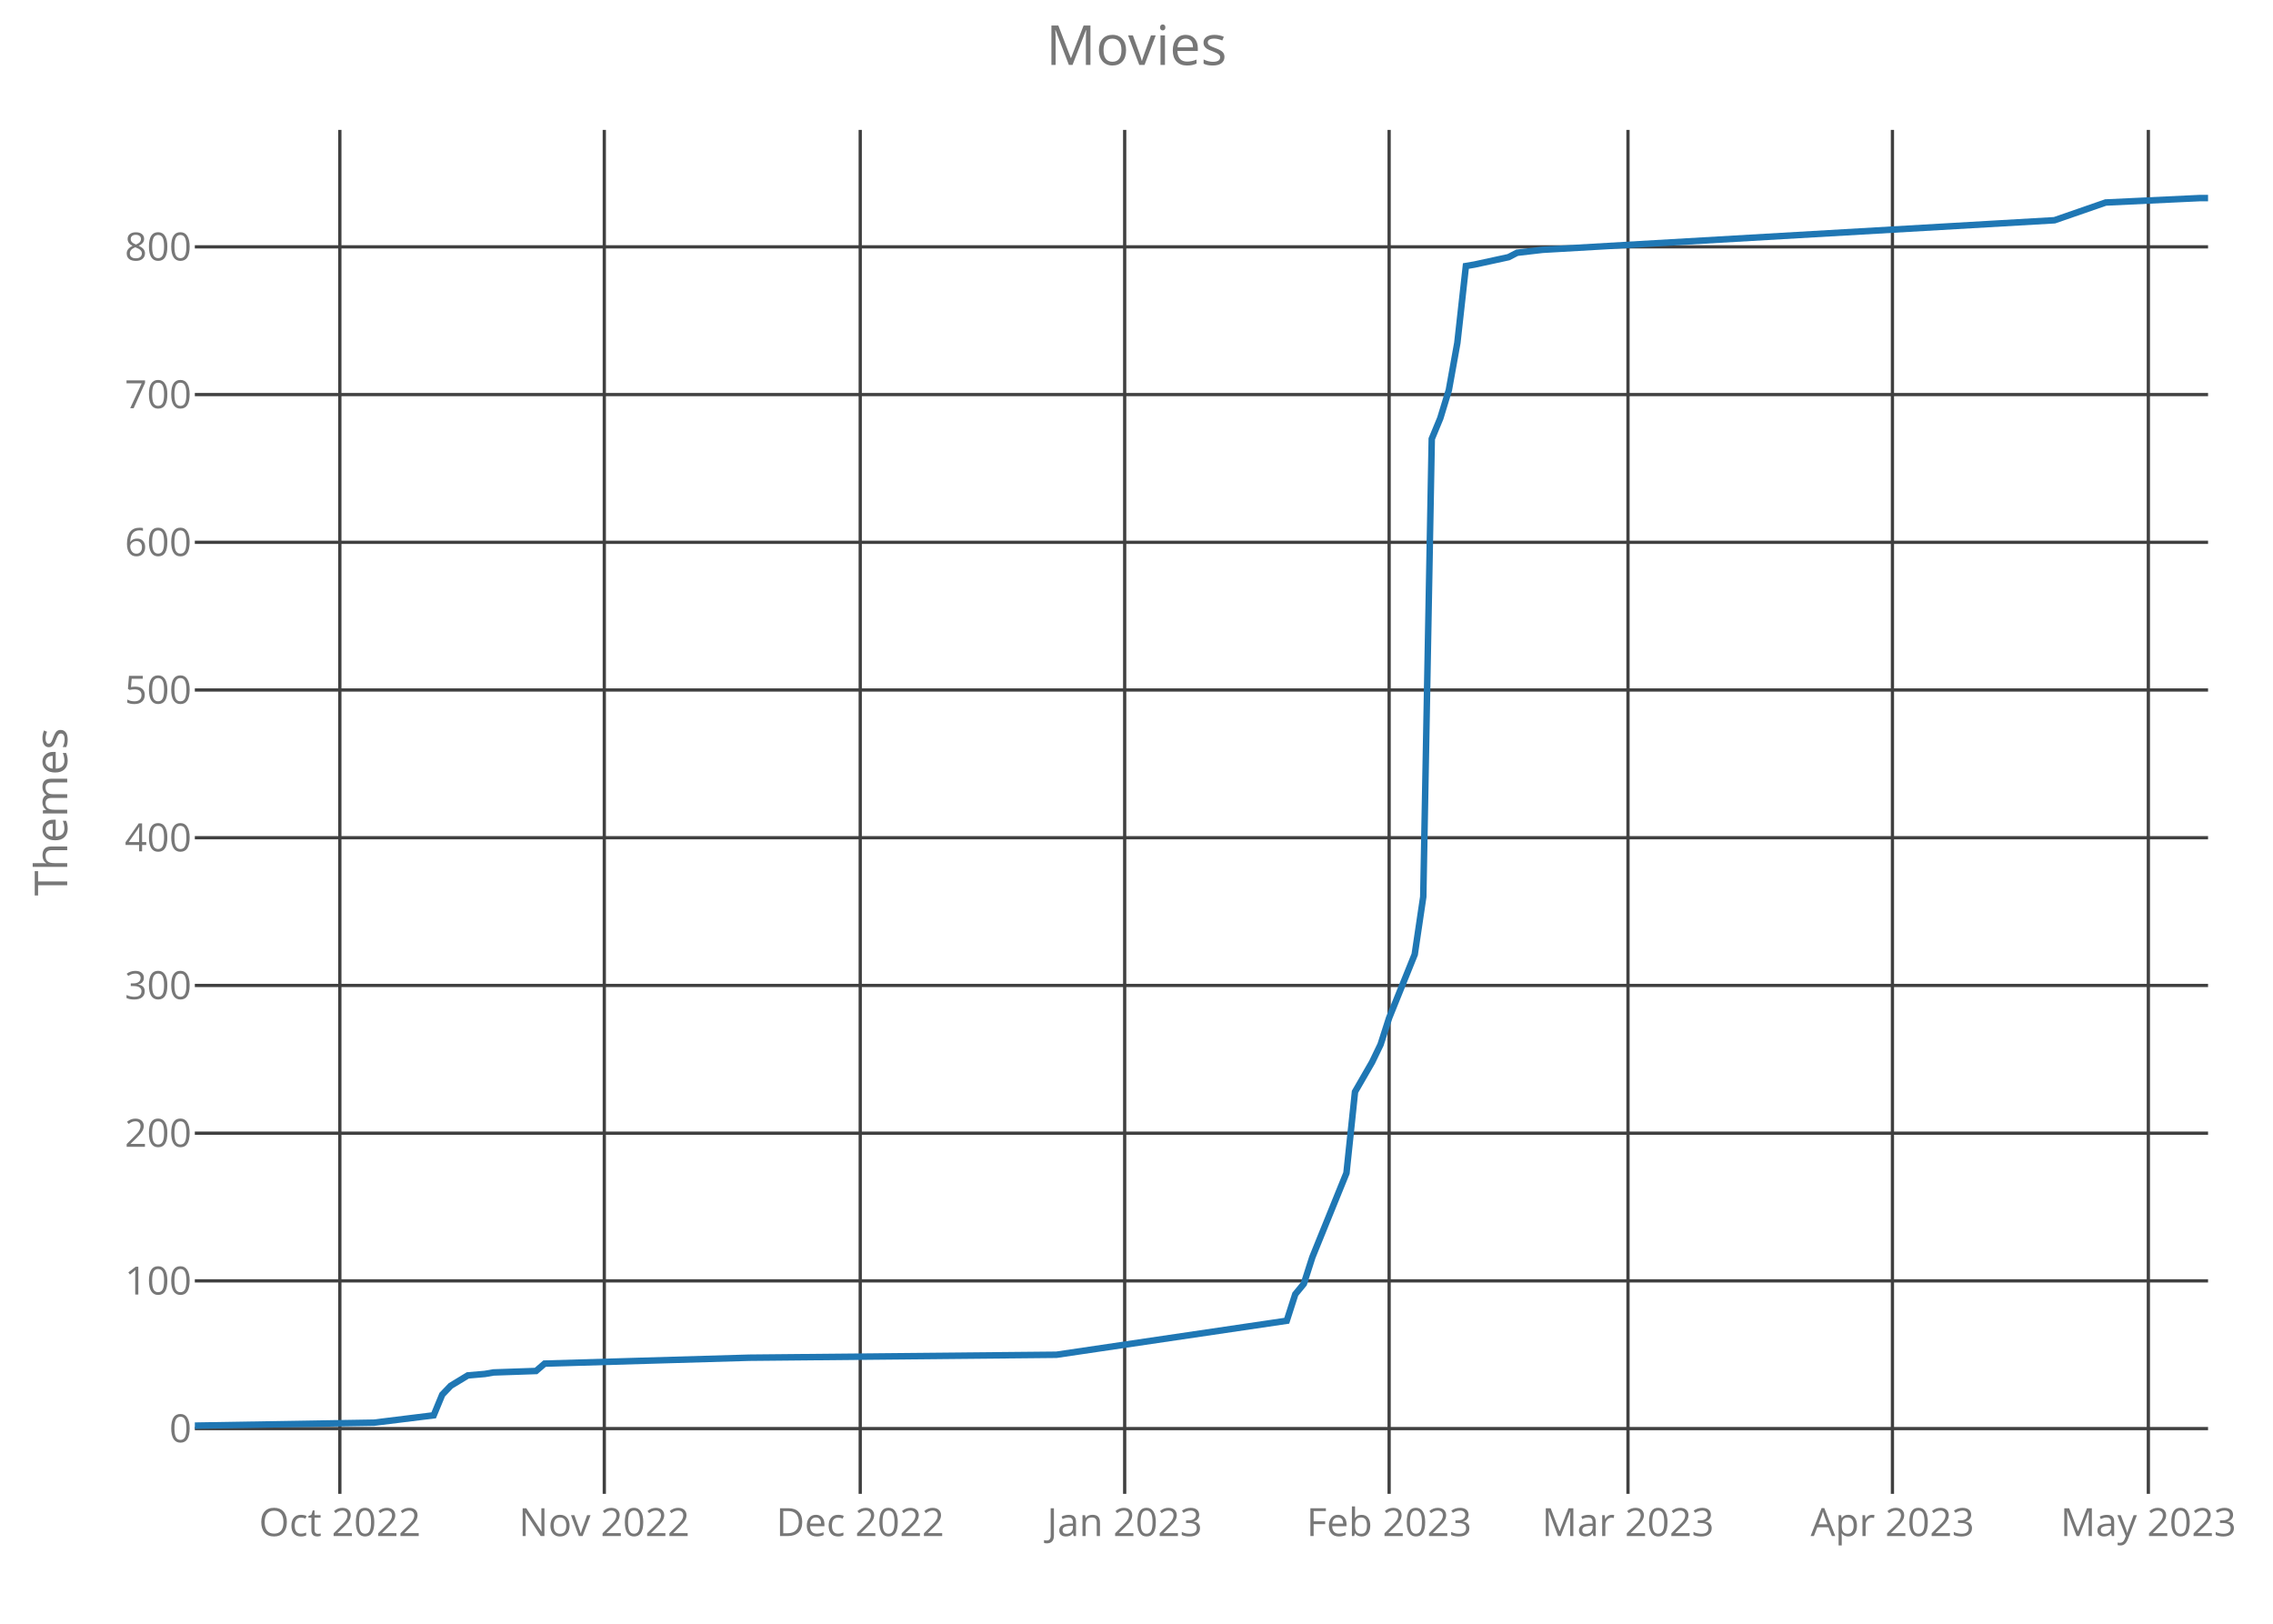
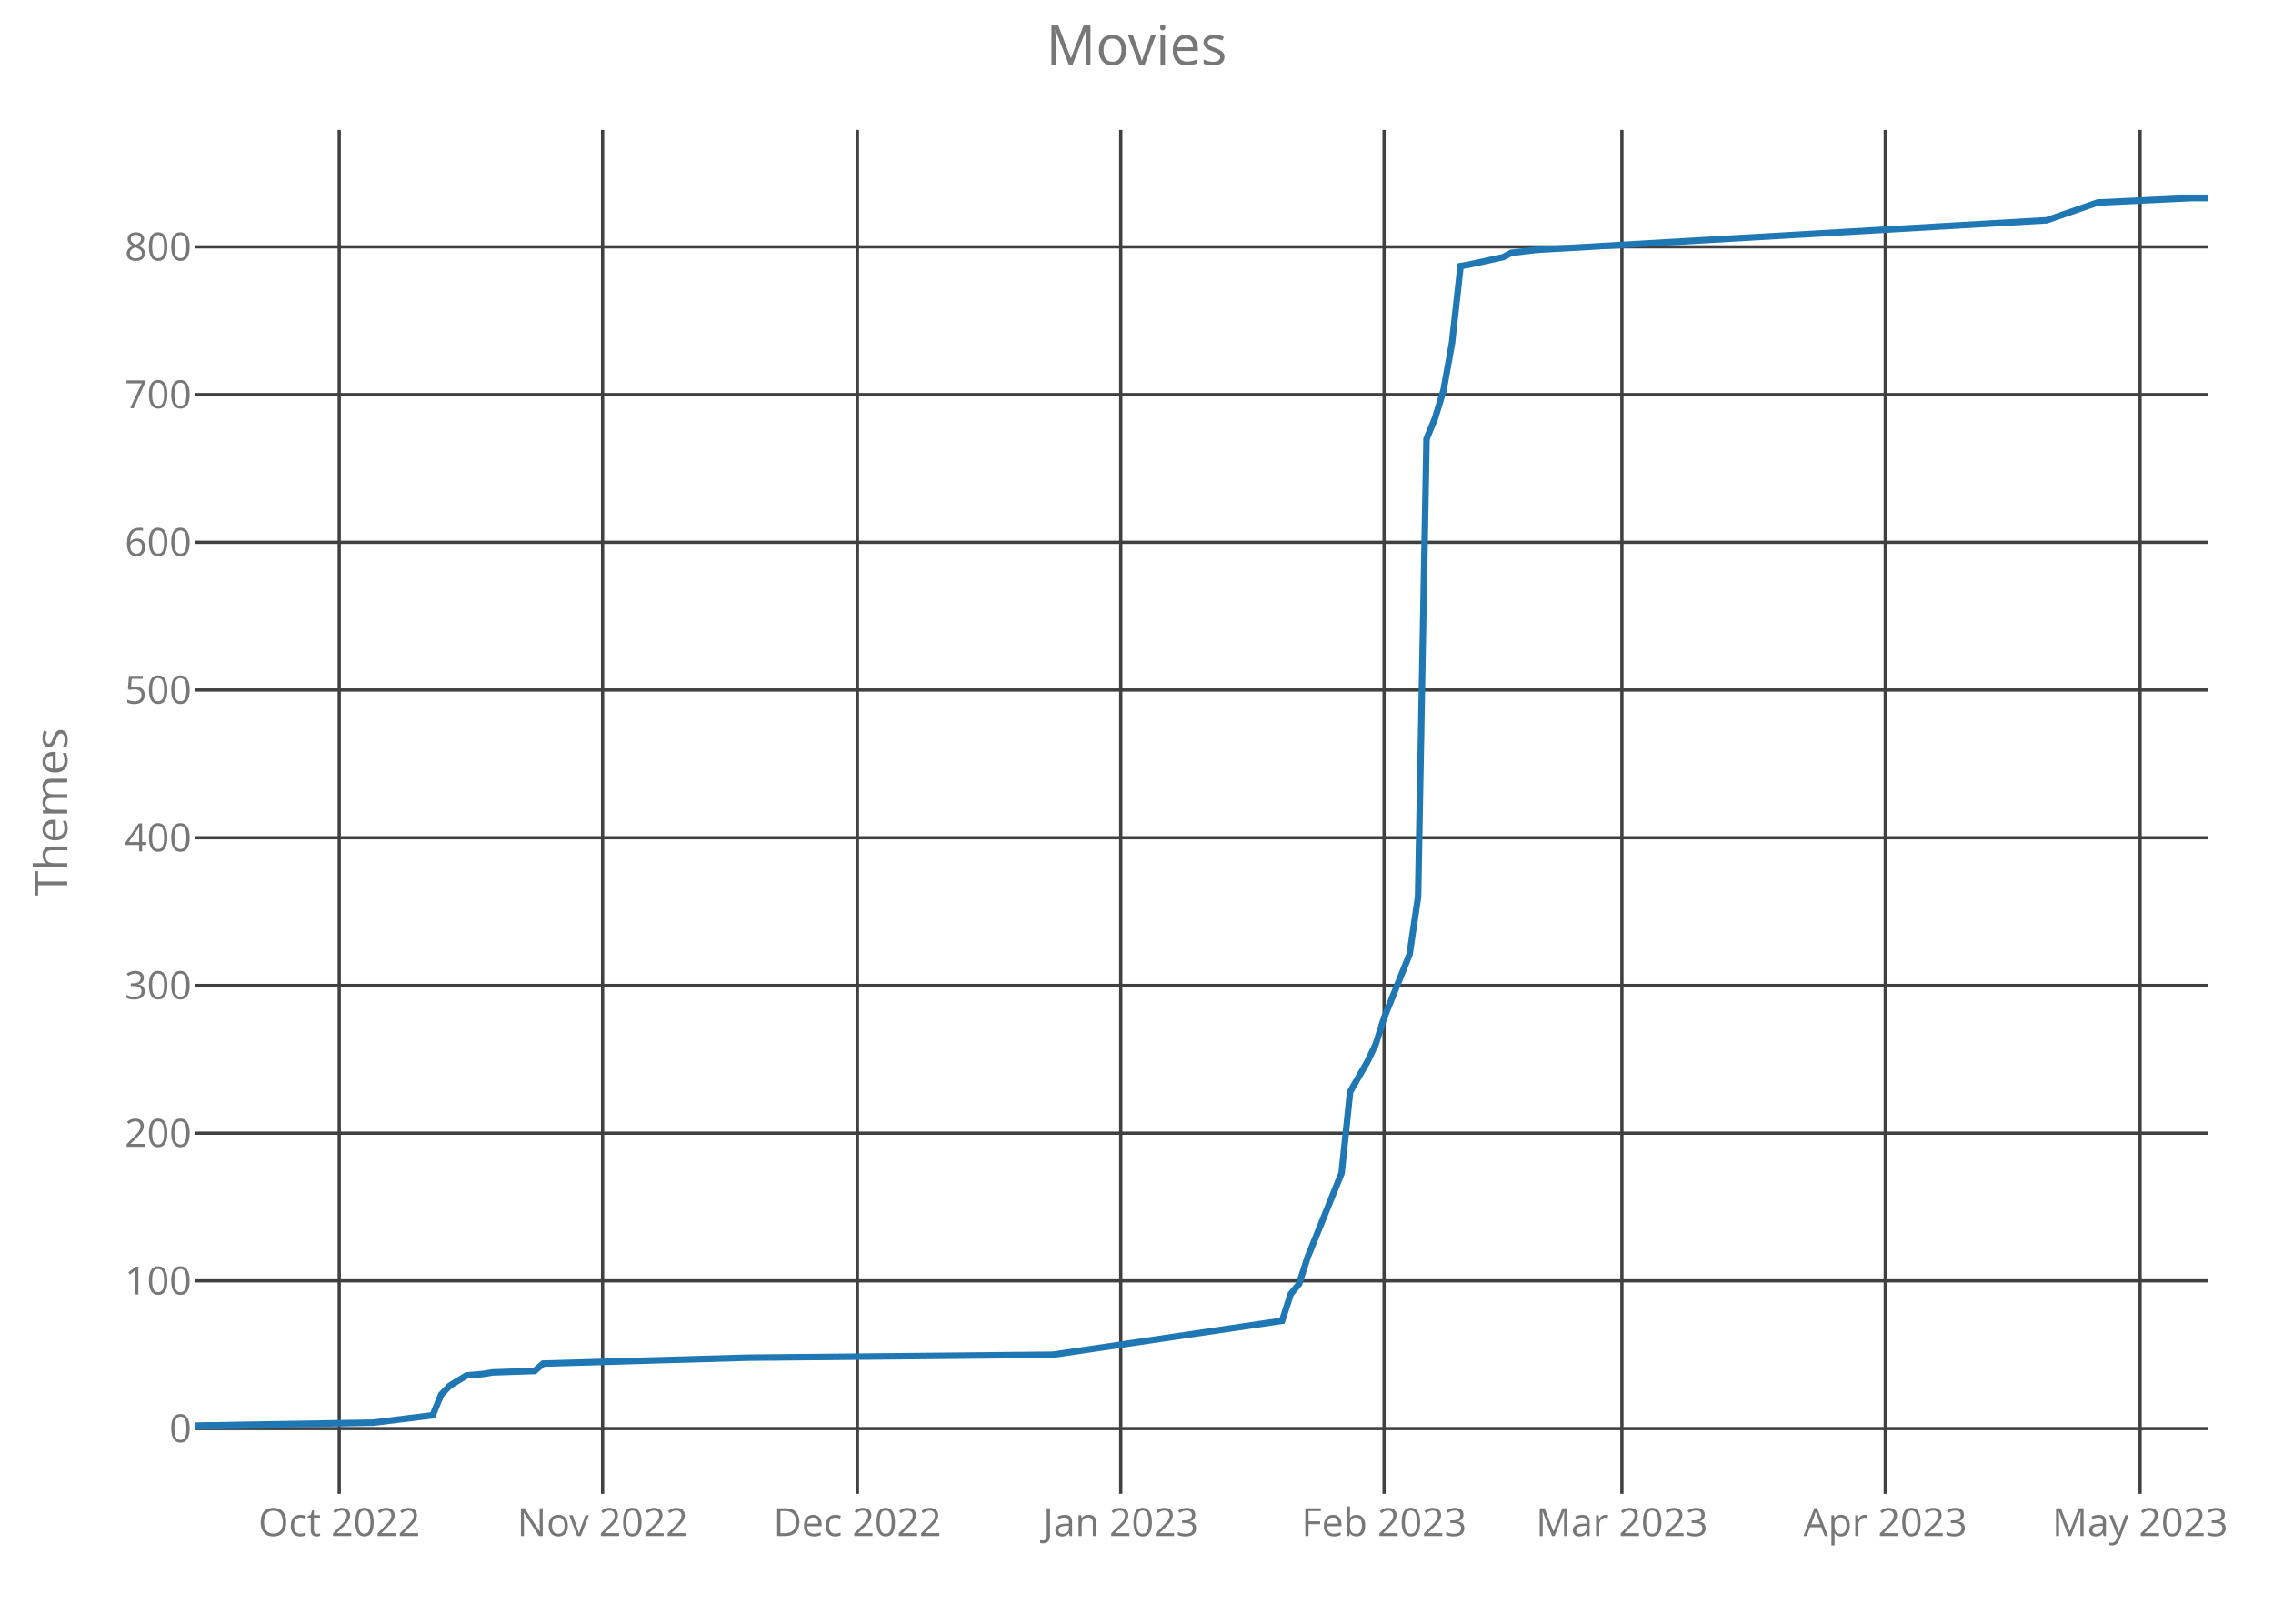
<svg xmlns="http://www.w3.org/2000/svg" class="main-svg" width="700" height="500" style="" viewBox="0 0 700 500">
  <rect x="0" y="0" width="700" height="500" style="fill: rgb(0, 0, 0); fill-opacity: 0;" />
-   <defs id="defs-adca5a">
+   <defs id="defs-ddbf5e">
    <g class="clips">
-       <clipPath id="clipadca5axyplot" class="plotclip">
+       <clipPath id="clipddbf5exyplot" class="plotclip">
        <rect width="620" height="420" />
      </clipPath>
-       <clipPath class="axesclip" id="clipadca5ax">
+       <clipPath class="axesclip" id="clipddbf5ex">
        <rect x="60" y="0" width="620" height="500" />
      </clipPath>
-       <clipPath class="axesclip" id="clipadca5ay">
+       <clipPath class="axesclip" id="clipddbf5ey">
        <rect x="0" y="40" width="700" height="420" />
      </clipPath>
-       <clipPath class="axesclip" id="clipadca5axy">
+       <clipPath class="axesclip" id="clipddbf5exy">
        <rect x="60" y="40" width="620" height="420" />
      </clipPath>
    </g>
    <g class="gradients" />
  </defs>
  <g class="bglayer">
    <rect class="bg" x="60" y="40" width="620" height="420" style="fill: rgb(0, 0, 0); fill-opacity: 0; stroke-width: 0;" />
  </g>
  <g class="layer-below">
    <g class="imagelayer" />
    <g class="shapelayer" />
  </g>
  <g class="cartesianlayer">
    <g class="subplot xy">
      <g class="layer-subplot">
        <g class="shapelayer" />
        <g class="imagelayer" />
      </g>
      <g class="gridlayer">
        <g class="x">
-           <path class="xgrid crisp" transform="translate(104.66,0)" d="M0,40v420" style="stroke: rgb(64, 64, 64); stroke-opacity: 1; stroke-width: 1px;" />
-           <path class="xgrid crisp" transform="translate(186.1,0)" d="M0,40v420" style="stroke: rgb(64, 64, 64); stroke-opacity: 1; stroke-width: 1px;" />
-           <path class="xgrid crisp" transform="translate(264.92,0)" d="M0,40v420" style="stroke: rgb(64, 64, 64); stroke-opacity: 1; stroke-width: 1px;" />
-           <path class="xgrid crisp" transform="translate(346.36,0)" d="M0,40v420" style="stroke: rgb(64, 64, 64); stroke-opacity: 1; stroke-width: 1px;" />
-           <path class="xgrid crisp" transform="translate(427.8,0)" d="M0,40v420" style="stroke: rgb(64, 64, 64); stroke-opacity: 1; stroke-width: 1px;" />
-           <path class="xgrid crisp" transform="translate(501.36,0)" d="M0,40v420" style="stroke: rgb(64, 64, 64); stroke-opacity: 1; stroke-width: 1px;" />
-           <path class="xgrid crisp" transform="translate(582.8,0)" d="M0,40v420" style="stroke: rgb(64, 64, 64); stroke-opacity: 1; stroke-width: 1px;" />
-           <path class="xgrid crisp" transform="translate(661.61,0)" d="M0,40v420" style="stroke: rgb(64, 64, 64); stroke-opacity: 1; stroke-width: 1px;" />
+           <path class="xgrid crisp" transform="translate(104.47,0)" d="M0,40v420" style="stroke: rgb(64, 64, 64); stroke-opacity: 1; stroke-width: 1px;" />
+           <path class="xgrid crisp" transform="translate(185.57,0)" d="M0,40v420" style="stroke: rgb(64, 64, 64); stroke-opacity: 1; stroke-width: 1px;" />
+           <path class="xgrid crisp" transform="translate(264.05,0)" d="M0,40v420" style="stroke: rgb(64, 64, 64); stroke-opacity: 1; stroke-width: 1px;" />
+           <path class="xgrid crisp" transform="translate(345.15,0)" d="M0,40v420" style="stroke: rgb(64, 64, 64); stroke-opacity: 1; stroke-width: 1px;" />
+           <path class="xgrid crisp" transform="translate(426.24,0)" d="M0,40v420" style="stroke: rgb(64, 64, 64); stroke-opacity: 1; stroke-width: 1px;" />
+           <path class="xgrid crisp" transform="translate(499.49,0)" d="M0,40v420" style="stroke: rgb(64, 64, 64); stroke-opacity: 1; stroke-width: 1px;" />
+           <path class="xgrid crisp" transform="translate(580.59,0)" d="M0,40v420" style="stroke: rgb(64, 64, 64); stroke-opacity: 1; stroke-width: 1px;" />
+           <path class="xgrid crisp" transform="translate(659.07,0)" d="M0,40v420" style="stroke: rgb(64, 64, 64); stroke-opacity: 1; stroke-width: 1px;" />
        </g>
        <g class="y">
          <path class="ygrid crisp" transform="translate(0,439.91)" d="M60,0h620" style="stroke: rgb(64, 64, 64); stroke-opacity: 1; stroke-width: 1px;" />
          <path class="ygrid crisp" transform="translate(0,394.42)" d="M60,0h620" style="stroke: rgb(64, 64, 64); stroke-opacity: 1; stroke-width: 1px;" />
          <path class="ygrid crisp" transform="translate(0,348.94)" d="M60,0h620" style="stroke: rgb(64, 64, 64); stroke-opacity: 1; stroke-width: 1px;" />
          <path class="ygrid crisp" transform="translate(0,303.45)" d="M60,0h620" style="stroke: rgb(64, 64, 64); stroke-opacity: 1; stroke-width: 1px;" />
          <path class="ygrid crisp" transform="translate(0,257.96)" d="M60,0h620" style="stroke: rgb(64, 64, 64); stroke-opacity: 1; stroke-width: 1px;" />
          <path class="ygrid crisp" transform="translate(0,212.47)" d="M60,0h620" style="stroke: rgb(64, 64, 64); stroke-opacity: 1; stroke-width: 1px;" />
          <path class="ygrid crisp" transform="translate(0,166.99)" d="M60,0h620" style="stroke: rgb(64, 64, 64); stroke-opacity: 1; stroke-width: 1px;" />
          <path class="ygrid crisp" transform="translate(0,121.5)" d="M60,0h620" style="stroke: rgb(64, 64, 64); stroke-opacity: 1; stroke-width: 1px;" />
          <path class="ygrid crisp" transform="translate(0,76.01)" d="M60,0h620" style="stroke: rgb(64, 64, 64); stroke-opacity: 1; stroke-width: 1px;" />
        </g>
      </g>
      <g class="zerolinelayer" />
      <path class="xlines-below crisp" d="M0,0" style="fill: none;" />
      <path class="ylines-below crisp" d="M0,0" style="fill: none;" />
      <g class="overlines-below" />
      <g class="xaxislayer-below">
        <g class="xtick">
-           <text text-anchor="middle" x="0" y="473" transform="translate(104.66,0)" style="font-family: 'Open Sans'; font-size: 12px; fill: rgb(119, 119, 119); fill-opacity: 1; white-space: pre;">Oct 2022</text>
+           <text text-anchor="middle" x="0" y="473" transform="translate(104.47,0)" style="font-family: 'Open Sans'; font-size: 12px; fill: rgb(119, 119, 119); fill-opacity: 1; white-space: pre;">Oct 2022</text>
        </g>
        <g class="xtick">
-           <text text-anchor="middle" x="0" y="473" transform="translate(186.1,0)" style="font-family: 'Open Sans'; font-size: 12px; fill: rgb(119, 119, 119); fill-opacity: 1; white-space: pre;">Nov 2022</text>
+           <text text-anchor="middle" x="0" y="473" transform="translate(185.57,0)" style="font-family: 'Open Sans'; font-size: 12px; fill: rgb(119, 119, 119); fill-opacity: 1; white-space: pre;">Nov 2022</text>
        </g>
        <g class="xtick">
-           <text text-anchor="middle" x="0" y="473" transform="translate(264.92,0)" style="font-family: 'Open Sans'; font-size: 12px; fill: rgb(119, 119, 119); fill-opacity: 1; white-space: pre;">Dec 2022</text>
+           <text text-anchor="middle" x="0" y="473" transform="translate(264.05,0)" style="font-family: 'Open Sans'; font-size: 12px; fill: rgb(119, 119, 119); fill-opacity: 1; white-space: pre;">Dec 2022</text>
        </g>
        <g class="xtick">
-           <text text-anchor="middle" x="0" y="473" transform="translate(346.36,0)" style="font-family: 'Open Sans'; font-size: 12px; fill: rgb(119, 119, 119); fill-opacity: 1; white-space: pre;">Jan 2023</text>
+           <text text-anchor="middle" x="0" y="473" transform="translate(345.15,0)" style="font-family: 'Open Sans'; font-size: 12px; fill: rgb(119, 119, 119); fill-opacity: 1; white-space: pre;">Jan 2023</text>
        </g>
        <g class="xtick">
-           <text text-anchor="middle" x="0" y="473" transform="translate(427.8,0)" style="font-family: 'Open Sans'; font-size: 12px; fill: rgb(119, 119, 119); fill-opacity: 1; white-space: pre;">Feb 2023</text>
+           <text text-anchor="middle" x="0" y="473" transform="translate(426.24,0)" style="font-family: 'Open Sans'; font-size: 12px; fill: rgb(119, 119, 119); fill-opacity: 1; white-space: pre;">Feb 2023</text>
        </g>
        <g class="xtick">
-           <text text-anchor="middle" x="0" y="473" transform="translate(501.36,0)" style="font-family: 'Open Sans'; font-size: 12px; fill: rgb(119, 119, 119); fill-opacity: 1; white-space: pre;">Mar 2023</text>
+           <text text-anchor="middle" x="0" y="473" transform="translate(499.49,0)" style="font-family: 'Open Sans'; font-size: 12px; fill: rgb(119, 119, 119); fill-opacity: 1; white-space: pre;">Mar 2023</text>
        </g>
        <g class="xtick">
-           <text text-anchor="middle" x="0" y="473" transform="translate(582.8,0)" style="font-family: 'Open Sans'; font-size: 12px; fill: rgb(119, 119, 119); fill-opacity: 1; white-space: pre;">Apr 2023</text>
+           <text text-anchor="middle" x="0" y="473" transform="translate(580.59,0)" style="font-family: 'Open Sans'; font-size: 12px; fill: rgb(119, 119, 119); fill-opacity: 1; white-space: pre;">Apr 2023</text>
        </g>
        <g class="xtick">
-           <text text-anchor="middle" x="0" y="473" transform="translate(661.61,0)" style="font-family: 'Open Sans'; font-size: 12px; fill: rgb(119, 119, 119); fill-opacity: 1; white-space: pre;">May 2023</text>
+           <text text-anchor="middle" x="0" y="473" transform="translate(659.07,0)" style="font-family: 'Open Sans'; font-size: 12px; fill: rgb(119, 119, 119); fill-opacity: 1; white-space: pre;">May 2023</text>
        </g>
      </g>
      <g class="yaxislayer-below">
        <g class="ytick">
          <text text-anchor="end" x="59" y="4.2" transform="translate(0,439.91)" style="font-family: 'Open Sans'; font-size: 12px; fill: rgb(119, 119, 119); fill-opacity: 1; white-space: pre;">0</text>
        </g>
        <g class="ytick">
          <text text-anchor="end" x="59" y="4.2" transform="translate(0,394.42)" style="font-family: 'Open Sans'; font-size: 12px; fill: rgb(119, 119, 119); fill-opacity: 1; white-space: pre;">100</text>
        </g>
        <g class="ytick">
          <text text-anchor="end" x="59" y="4.2" transform="translate(0,348.94)" style="font-family: 'Open Sans'; font-size: 12px; fill: rgb(119, 119, 119); fill-opacity: 1; white-space: pre;">200</text>
        </g>
        <g class="ytick">
          <text text-anchor="end" x="59" y="4.2" transform="translate(0,303.45)" style="font-family: 'Open Sans'; font-size: 12px; fill: rgb(119, 119, 119); fill-opacity: 1; white-space: pre;">300</text>
        </g>
        <g class="ytick">
          <text text-anchor="end" x="59" y="4.2" transform="translate(0,257.96)" style="font-family: 'Open Sans'; font-size: 12px; fill: rgb(119, 119, 119); fill-opacity: 1; white-space: pre;">400</text>
        </g>
        <g class="ytick">
          <text text-anchor="end" x="59" y="4.2" transform="translate(0,212.47)" style="font-family: 'Open Sans'; font-size: 12px; fill: rgb(119, 119, 119); fill-opacity: 1; white-space: pre;">500</text>
        </g>
        <g class="ytick">
          <text text-anchor="end" x="59" y="4.2" transform="translate(0,166.99)" style="font-family: 'Open Sans'; font-size: 12px; fill: rgb(119, 119, 119); fill-opacity: 1; white-space: pre;">600</text>
        </g>
        <g class="ytick">
          <text text-anchor="end" x="59" y="4.2" transform="translate(0,121.5)" style="font-family: 'Open Sans'; font-size: 12px; fill: rgb(119, 119, 119); fill-opacity: 1; white-space: pre;">700</text>
        </g>
        <g class="ytick">
          <text text-anchor="end" x="59" y="4.2" transform="translate(0,76.01)" style="font-family: 'Open Sans'; font-size: 12px; fill: rgb(119, 119, 119); fill-opacity: 1; white-space: pre;">800</text>
        </g>
      </g>
      <g class="overaxes-below" />
-       <g class="plot" transform="translate(60,40)" clip-path="url('#clipadca5axyplot')">
+       <g class="plot" transform="translate(60,40)" clip-path="url('#clipddbf5exyplot')">
        <g class="scatterlayer mlayer">
-           <g class="trace scatter trace2d9828" style="stroke-miterlimit: 2; opacity: 1;">
+           <g class="trace scatter trace0d5d9b" style="stroke-miterlimit: 2; opacity: 1;">
            <g class="fills" />
            <g class="errorbars" />
            <g class="lines">
-               <path class="js-line" d="M0,399L55.17,398.09L73.56,395.82L76.19,389.45L78.81,386.72L84.07,383.53L89.32,383.08L91.95,382.62L105.08,382.17L107.71,379.9L170.76,378.08L265.34,377.17L336.27,366.7L338.9,358.52L341.53,355.33L344.15,347.14L354.66,321.22L357.29,296.2L362.54,287.1L365.17,281.64L367.8,273.45L375.68,253.9L378.31,236.16L380.93,95.14L383.56,88.78L386.19,80.13L388.81,65.58L391.44,41.92L394.07,41.47L404.58,39.19L407.2,37.83L415.08,36.92L572.71,27.82L588.47,22.36L617.37,21L620,21" style="vector-effect: non-scaling-stroke; fill: none; stroke: rgb(31, 119, 180); stroke-opacity: 1; stroke-width: 2px; opacity: 1;" />
+               <path class="js-line" d="M0,399L54.94,398.09L73.25,395.82L75.86,389.45L78.48,386.72L83.71,383.53L88.95,383.08L91.56,382.62L104.64,382.17L107.26,379.9L170.04,378.08L264.22,377.17L334.85,366.7L337.47,358.52L340.08,355.33L342.7,347.14L353.16,321.22L355.78,296.2L361.01,287.1L363.63,281.64L366.24,273.45L374.09,253.9L376.71,236.16L379.32,95.14L381.94,88.78L384.56,80.13L387.17,65.58L389.79,41.92L392.41,41.47L402.87,39.19L405.49,37.83L413.33,36.92L570.3,27.82L585.99,22.36L614.77,21L620,21" style="vector-effect: non-scaling-stroke; fill: none; stroke: rgb(31, 119, 180); stroke-opacity: 1; stroke-width: 2px; opacity: 1;" />
            </g>
            <g class="points" />
            <g class="text" />
          </g>
        </g>
      </g>
      <g class="overplot" />
      <path class="xlines-above" />
      <path class="ylines-above" />
      <g class="overlines-above" />
      <g class="xaxislayer-above" />
      <g class="yaxislayer-above" />
      <g class="overaxes-above" />
    </g>
  </g>
  <g class="polarlayer" />
  <g class="ternarylayer" />
  <g class="geolayer" />
  <g class="funnelarealayer" />
  <g class="pielayer" />
  <g class="treemaplayer" />
  <g class="sunburstlayer" />
  <g class="glimages" />
-   <defs id="topdefs-adca5a">
+   <defs id="topdefs-ddbf5e">
    <g class="clips" />
  </defs>
  <g class="layer-above">
    <g class="imagelayer" />
    <g class="shapelayer" />
  </g>
  <g class="infolayer">
    <g class="g-gtitle">
      <text class="gtitle" x="350" y="20" text-anchor="middle" dy="0em" style="font-family: 'Open Sans'; font-size: 17px; fill: rgb(119, 119, 119); opacity: 1; font-weight: normal; white-space: pre;">Movies</text>
    </g>
    <g class="g-xtitle" />
    <g class="g-ytitle">
      <text class="ytitle" transform="rotate(-90,20.7,250)" x="20.7" y="250" text-anchor="middle" style="font-family: 'Open Sans'; font-size: 14px; fill: rgb(119, 119, 119); opacity: 1; font-weight: normal; white-space: pre;">Themes</text>
    </g>
  </g>
</svg>
